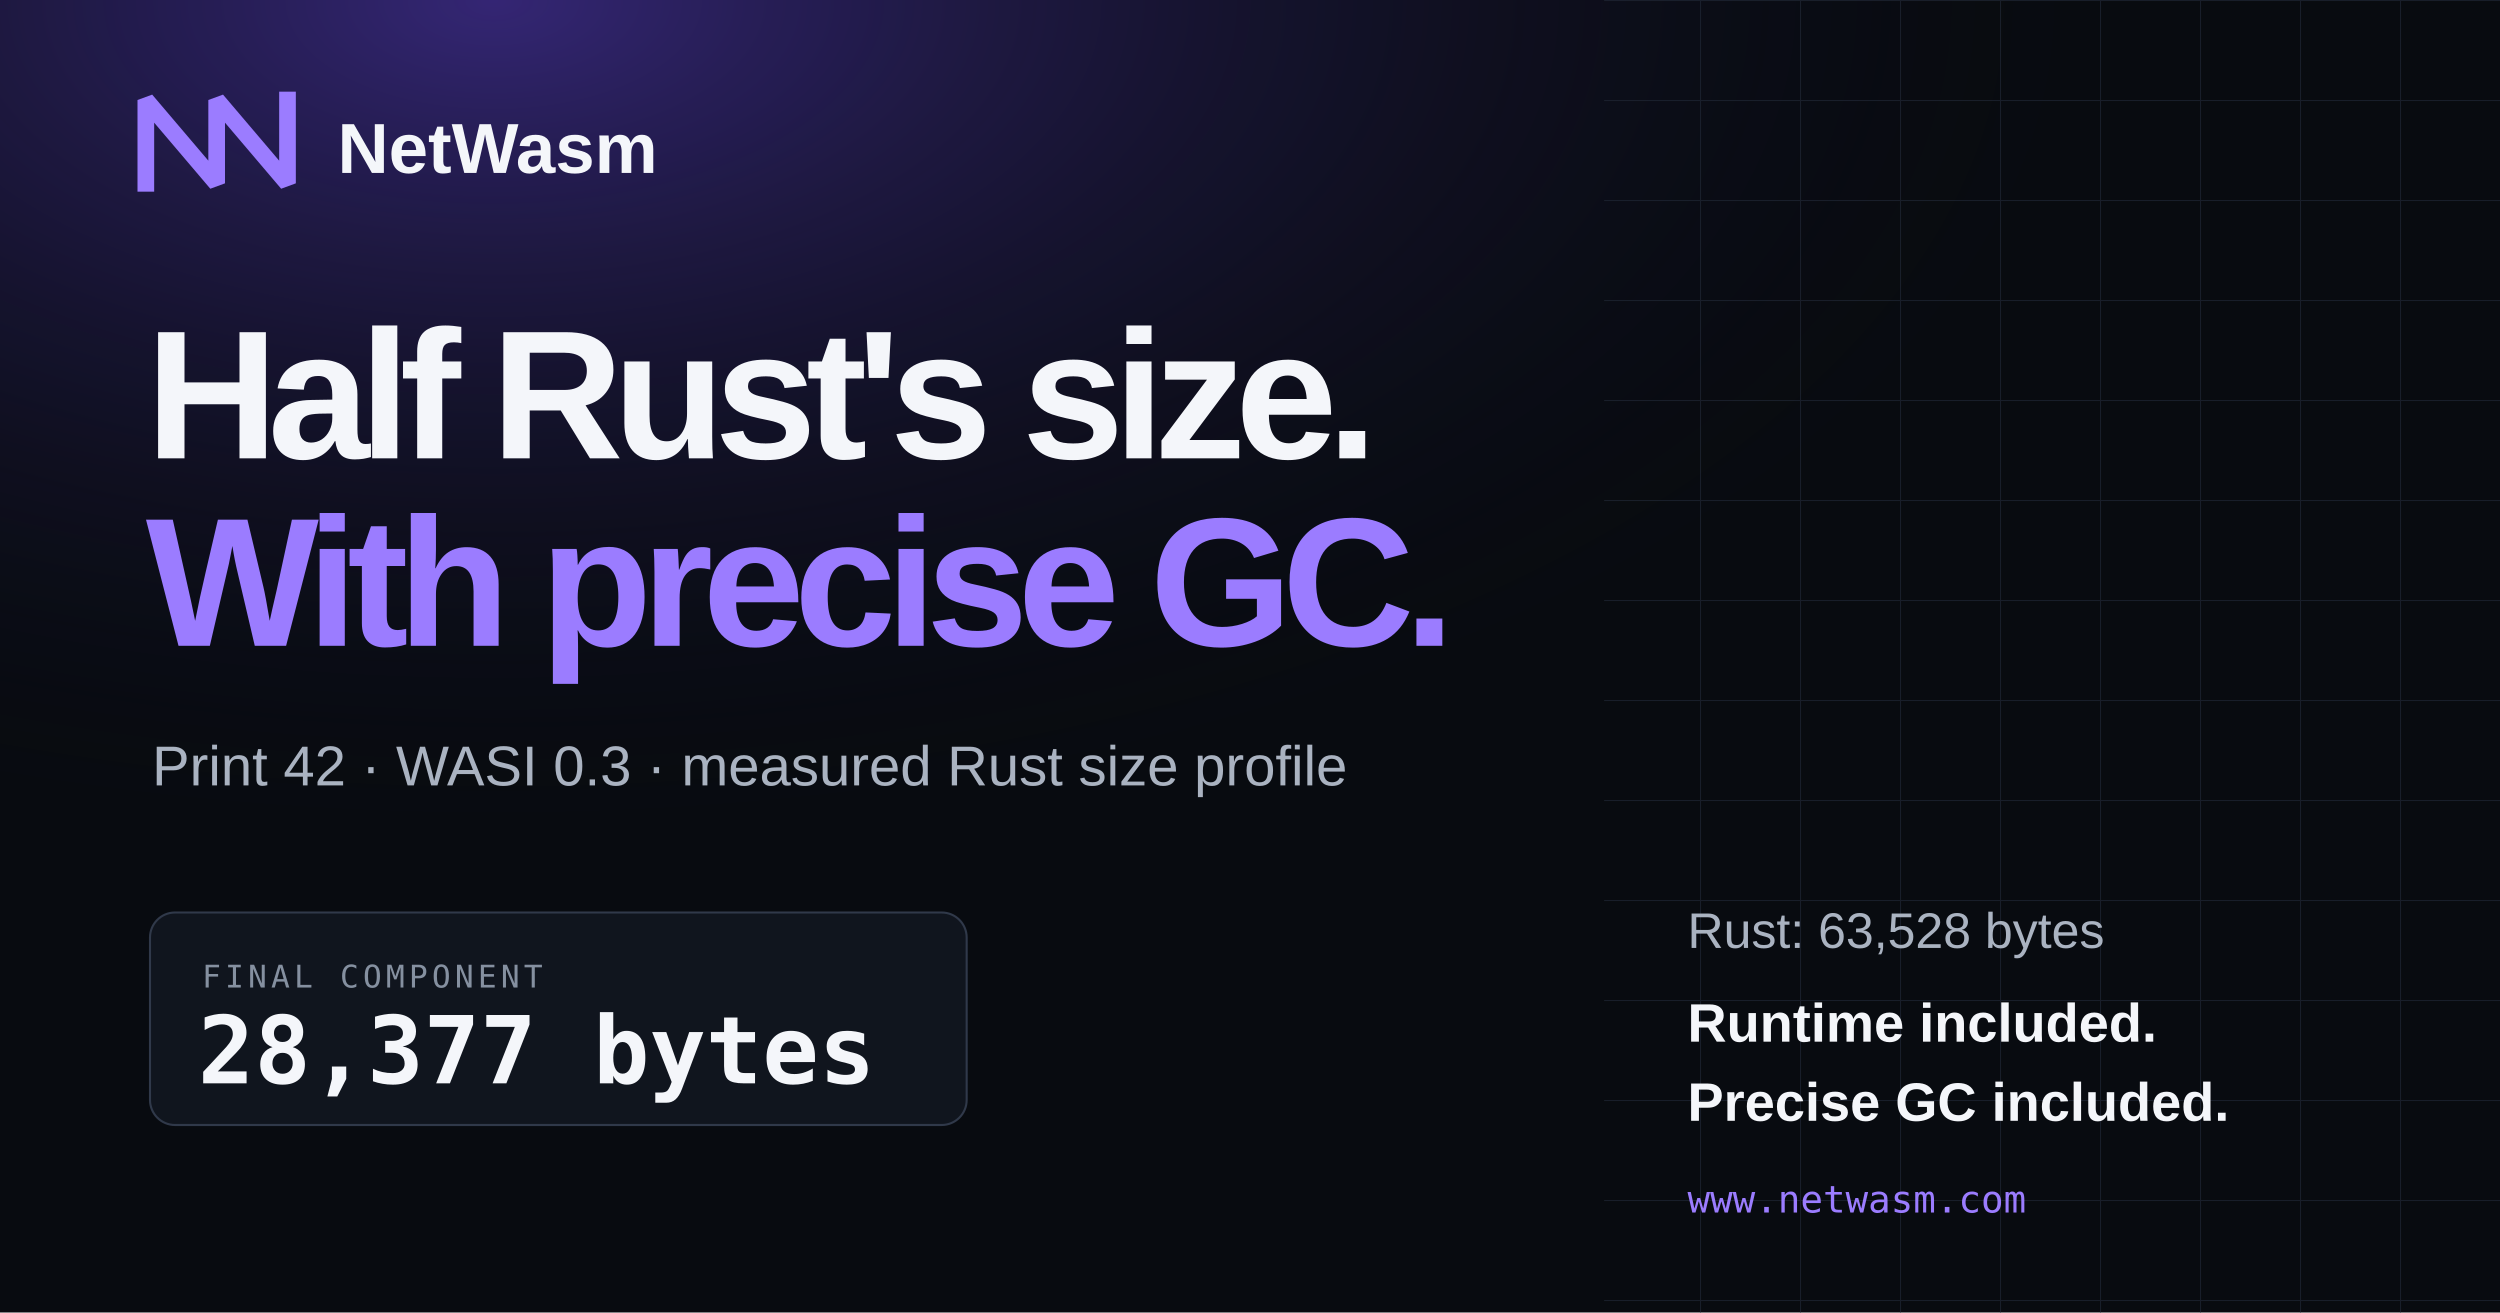
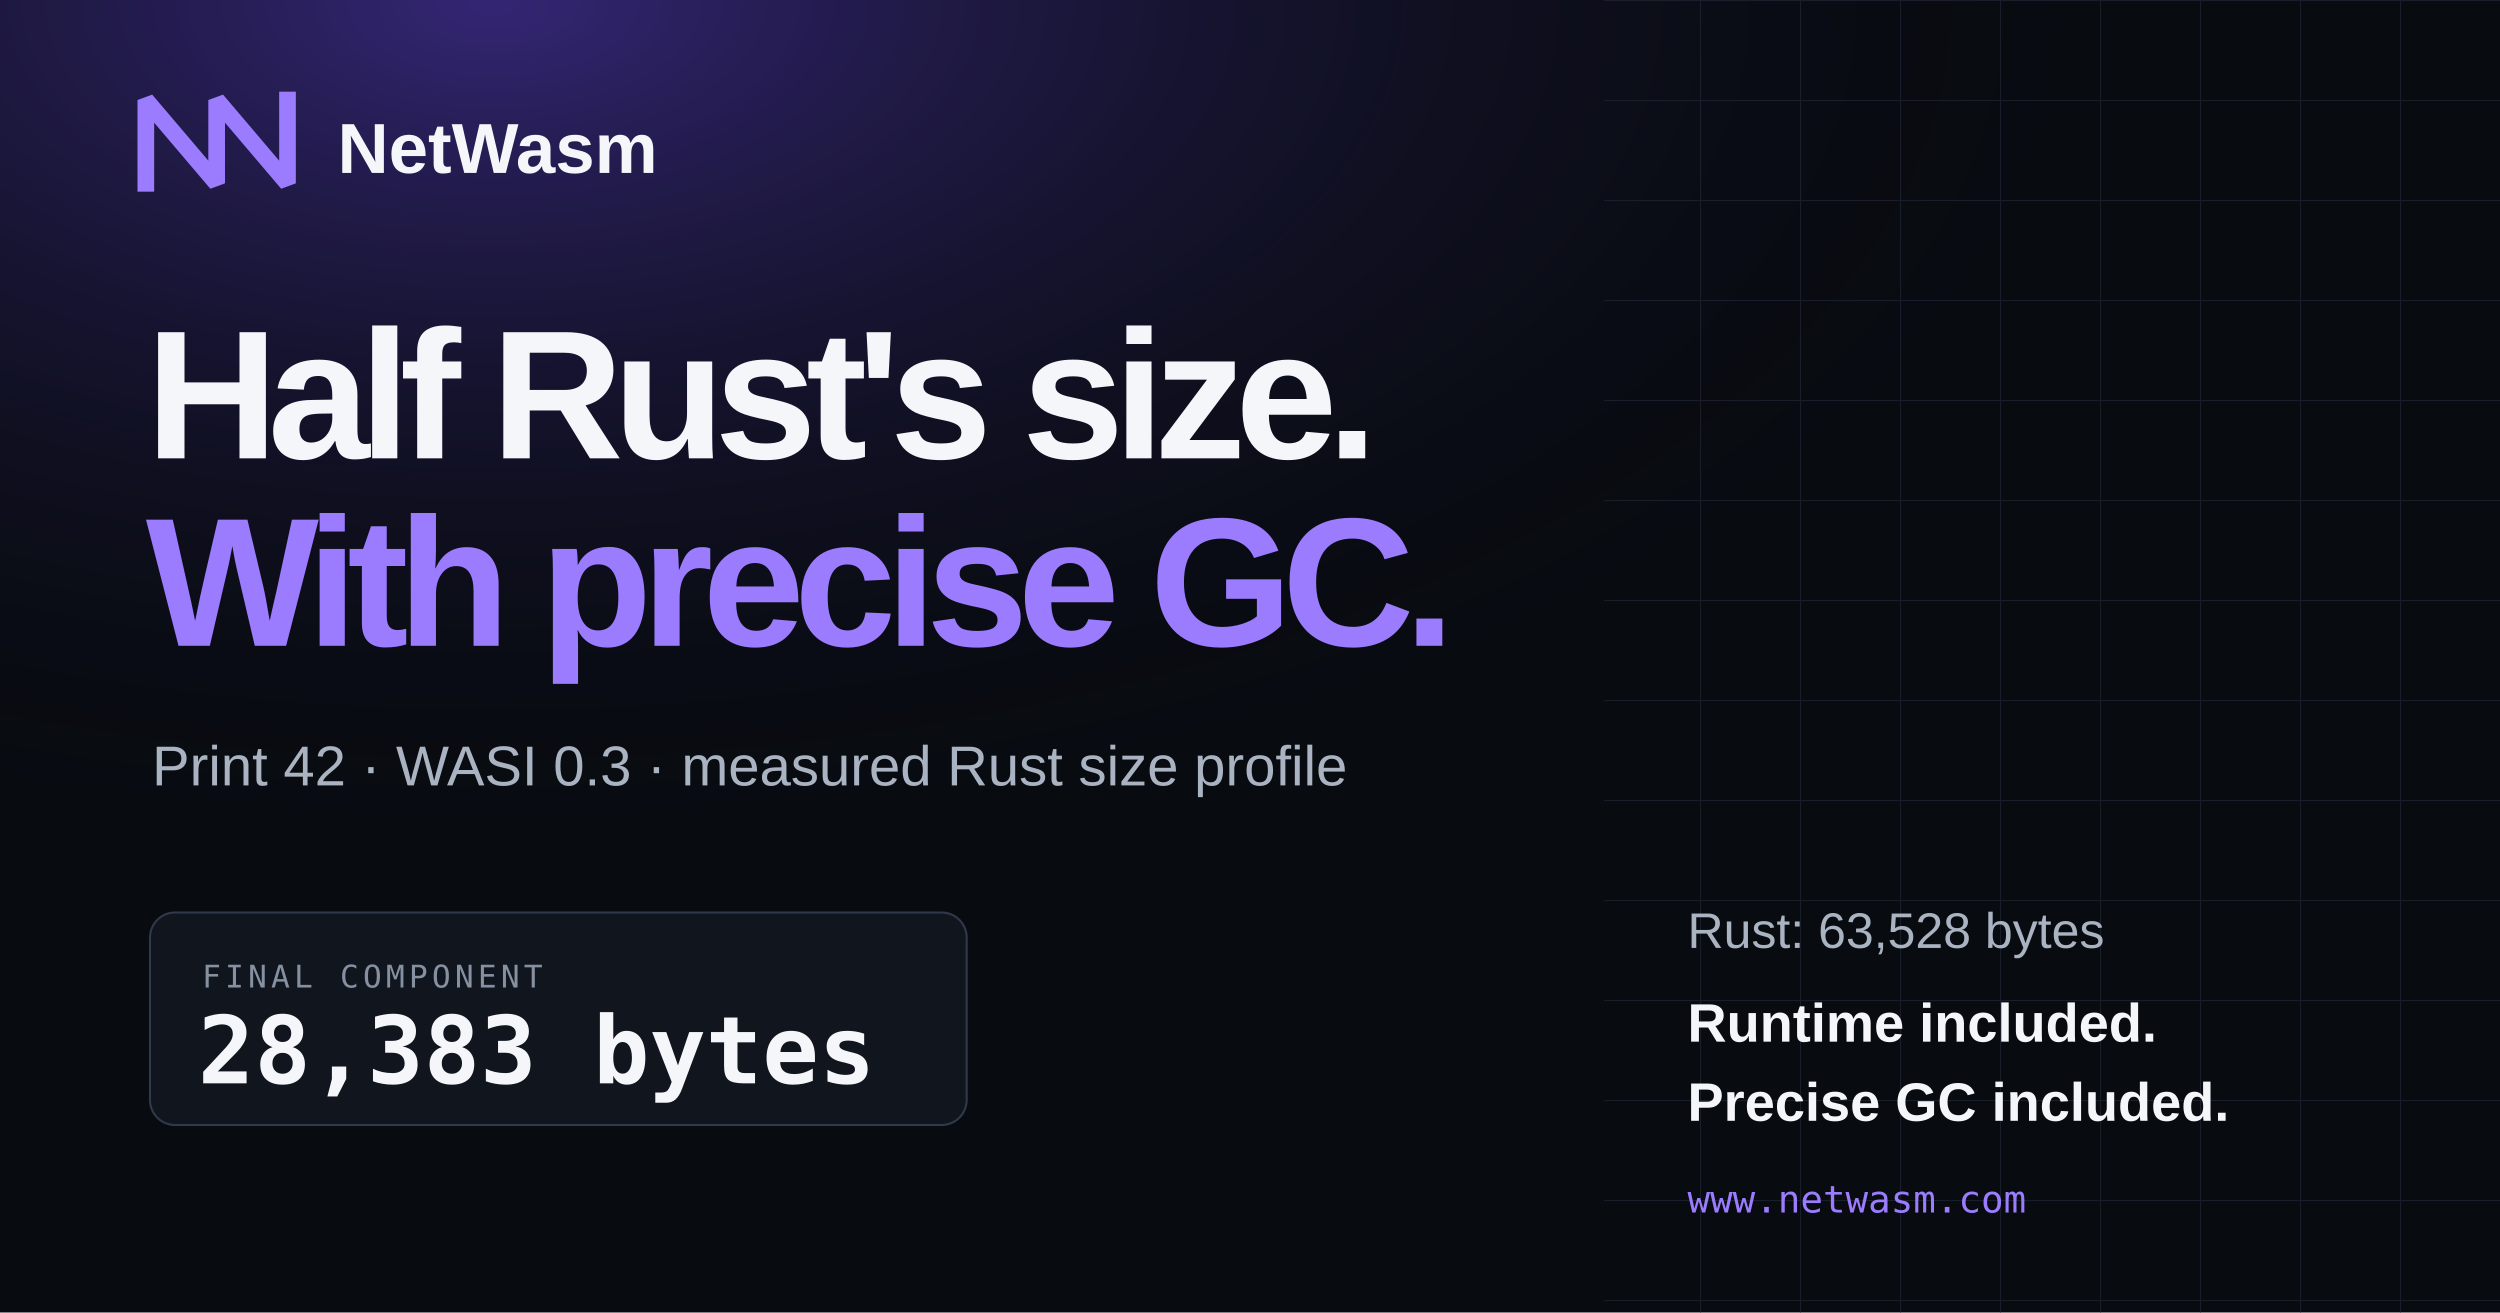
<svg xmlns="http://www.w3.org/2000/svg" width="1200" height="630" viewBox="0 0 1200 630">
  <defs>
    <radialGradient id="glow" cx="20%" cy="0%" r="90%">
      <stop offset="0" stop-color="#714bff" stop-opacity=".42" />
      <stop offset=".72" stop-color="#080b10" stop-opacity="0" />
    </radialGradient>
    <pattern id="grid" width="48" height="48" patternUnits="userSpaceOnUse">
      <path d="M48 0H0V48" fill="none" stroke="#202735" stroke-width="1" />
    </pattern>
  </defs>
  <rect width="1200" height="630" fill="#080b10" />
  <rect width="1200" height="630" fill="url(#glow)" />
  <rect x="770" width="430" height="630" fill="url(#grid)" opacity=".7" />
  <path d="M70 88V48l34 40V48l34 40V48" fill="none" stroke="#9b7cff" stroke-width="8" stroke-linecap="square" stroke-linejoin="bevel" />
  <text x="162" y="83" fill="#f4f6fa" font-family="Arial, sans-serif" font-size="34" font-weight="700">NetWasm</text>
  <text x="70" y="220" fill="#f4f6fa" font-family="Arial, sans-serif" font-size="88" font-weight="800" letter-spacing="-5">Half Rust's size.</text>
  <text x="70" y="310" fill="#9b7cff" font-family="Arial, sans-serif" font-size="88" font-weight="800" letter-spacing="-5">With precise GC.</text>
  <text x="73" y="377" fill="#aab3c1" font-family="Arial, sans-serif" font-size="27">Print 42 · WASI 0.3 · measured Rust size profile</text>
  <rect x="72" y="438" width="392" height="102" rx="12" fill="#10151e" stroke="#30394a" />
  <text x="97" y="474" fill="#8590a0" font-family="monospace" font-size="15" letter-spacing="2">FINAL COMPONENT</text>
-   <text x="95" y="520" fill="#f4f6fa" font-family="monospace" font-size="45" font-weight="700">28,377 bytes</text>
+   <text x="95" y="520" fill="#f4f6fa" font-family="monospace" font-size="45" font-weight="700">28,383 bytes</text>
  <text x="810" y="455" fill="#aab3c1" font-family="Arial, sans-serif" font-size="24">Rust: 63,528 bytes</text>
  <text x="810" y="500" fill="#f4f6fa" font-family="Arial, sans-serif" font-size="26" font-weight="700">Runtime included.</text>
  <text x="810" y="538" fill="#f4f6fa" font-family="Arial, sans-serif" font-size="26" font-weight="700">Precise GC included.</text>
  <text x="810" y="582" fill="#9b7cff" font-family="monospace" font-size="18">www.netwasm.com</text>
</svg>
